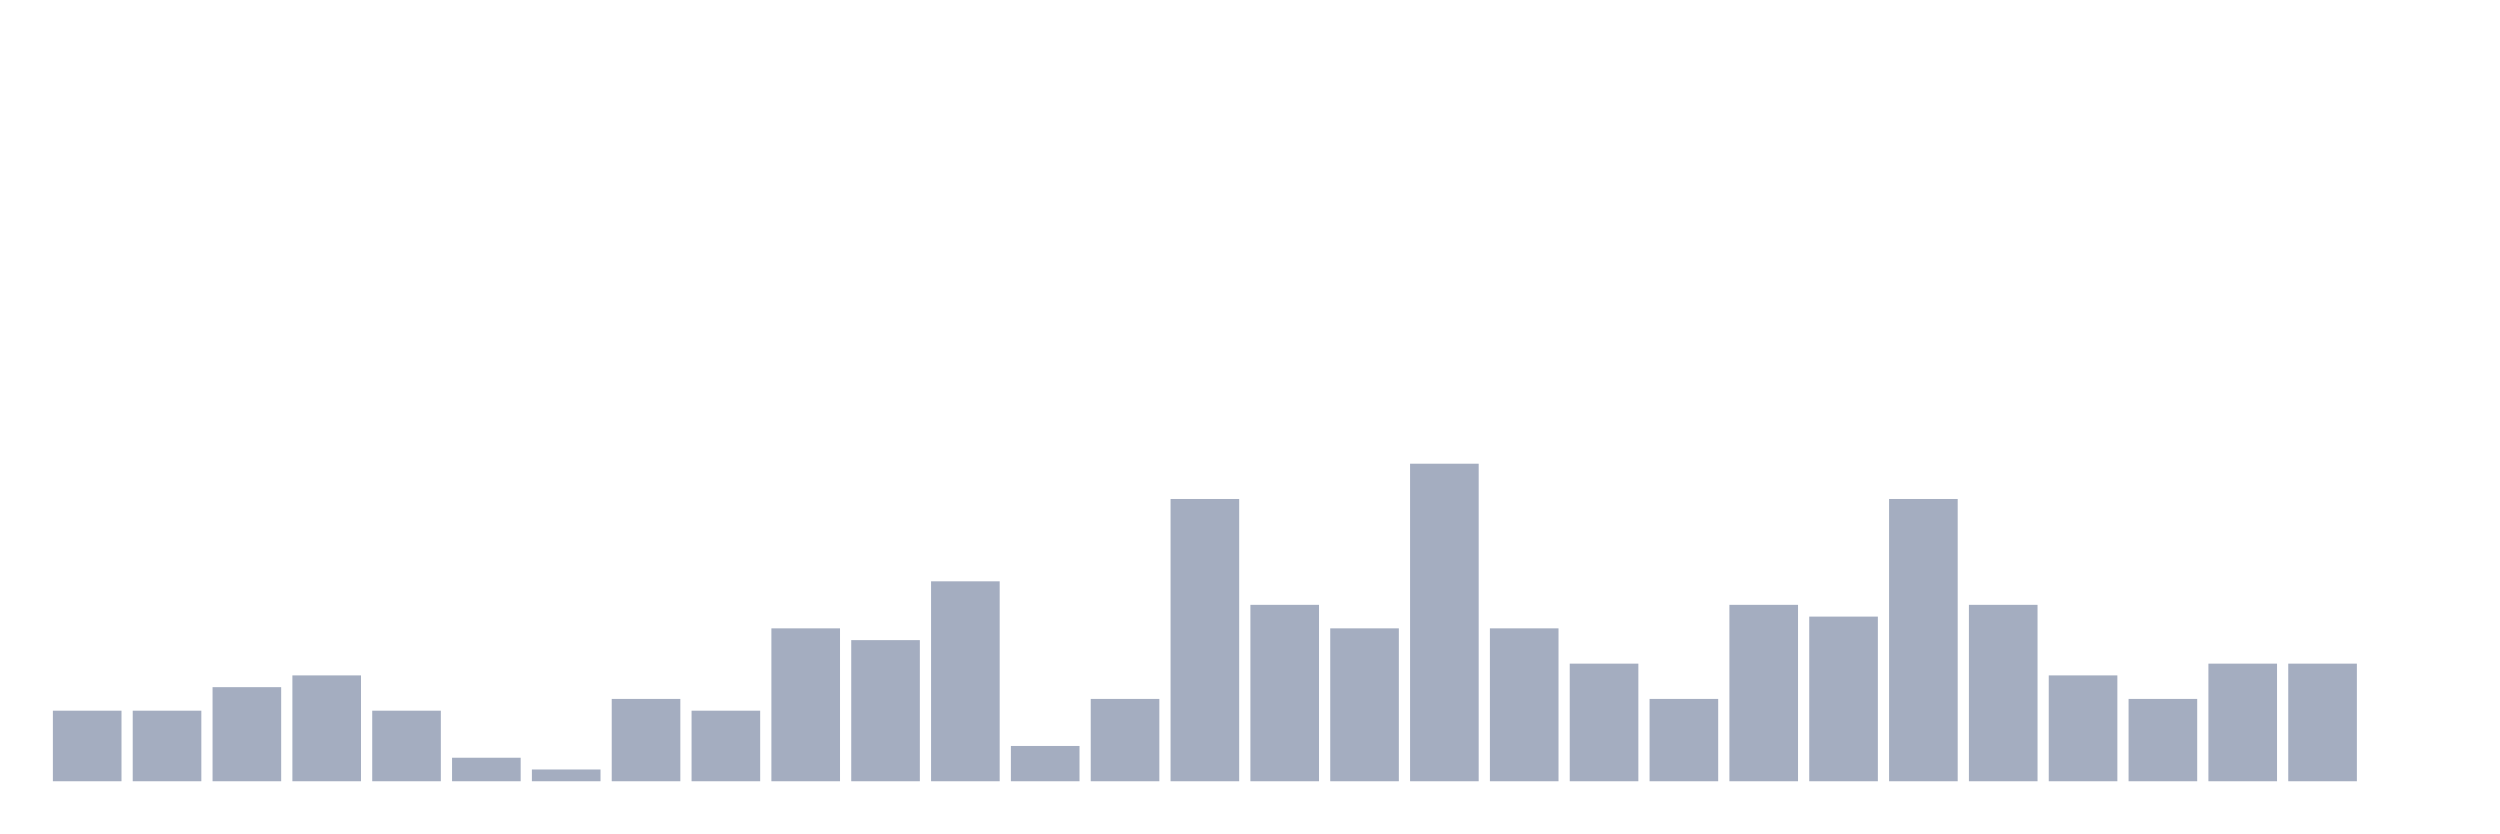
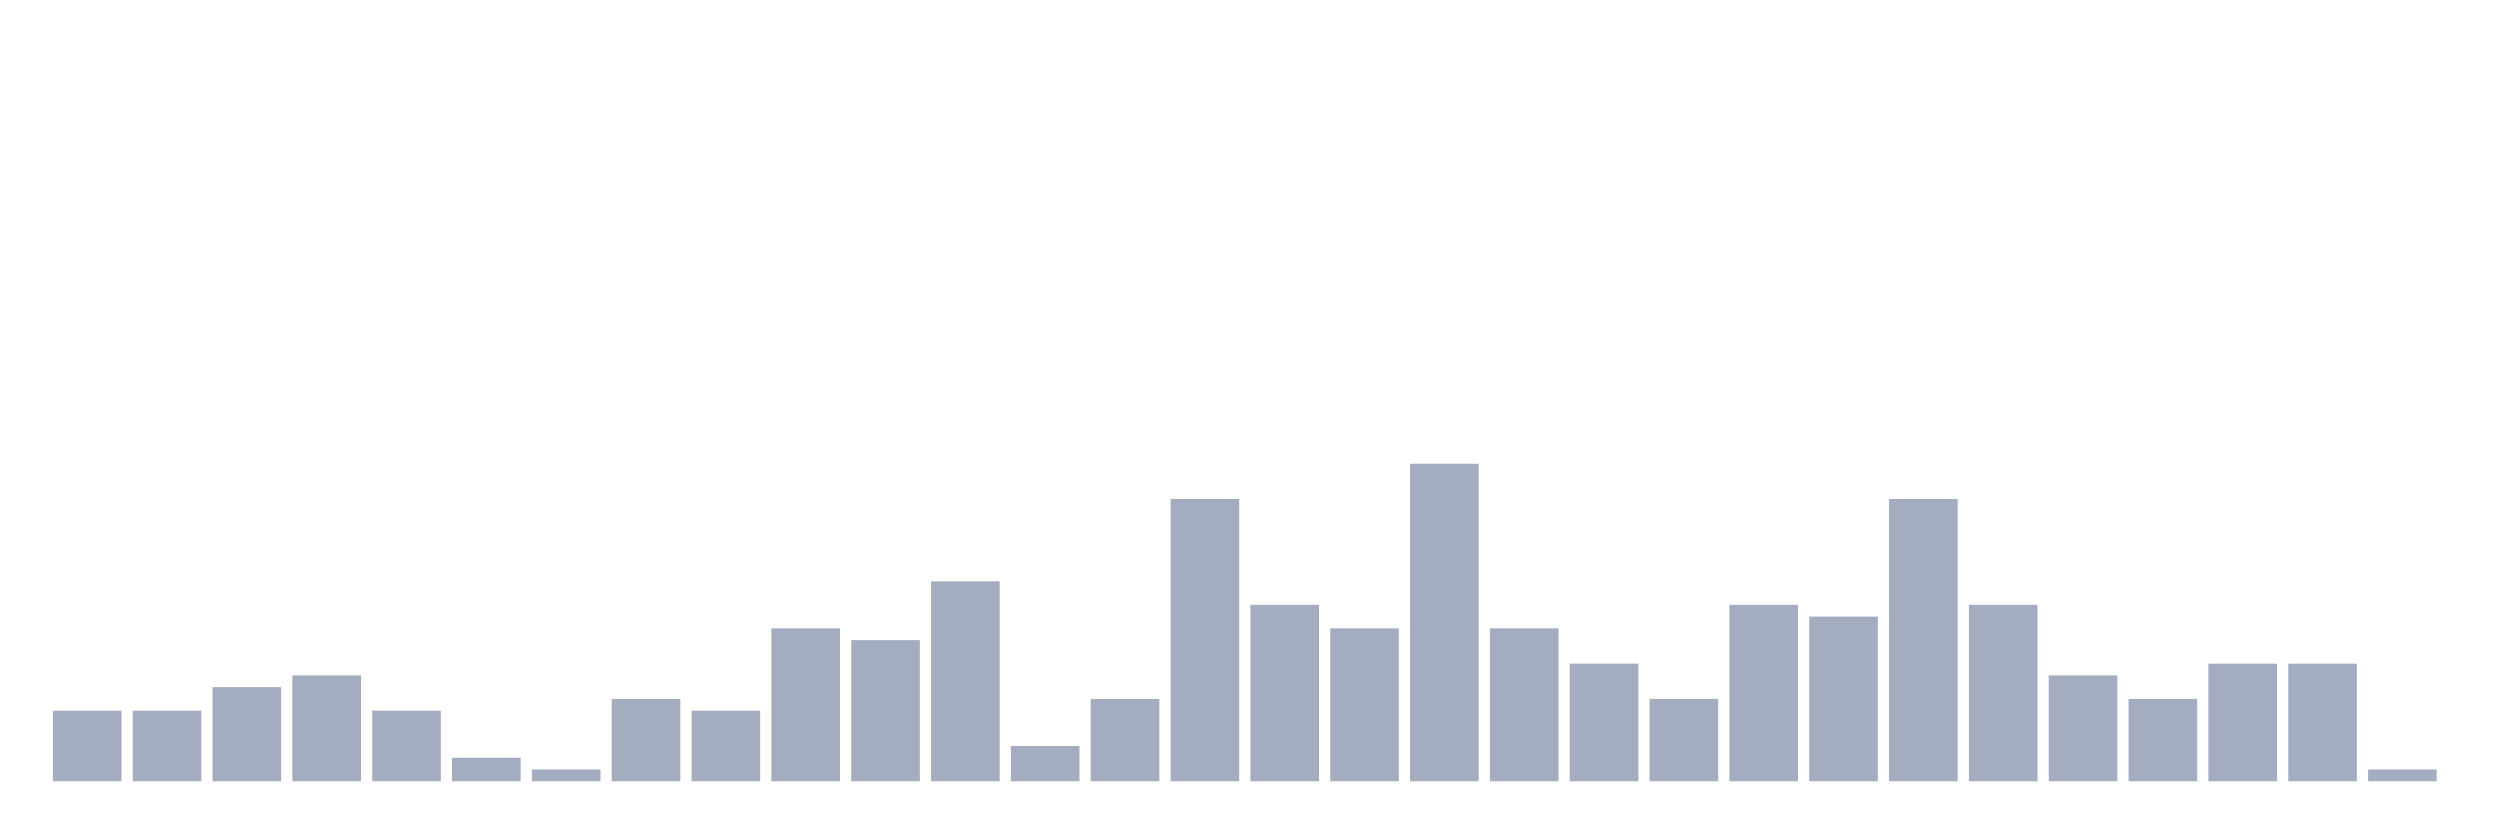
<svg xmlns="http://www.w3.org/2000/svg" viewBox="0 0 480 160">
  <g transform="translate(10,10)">
    <rect class="bar" x="0.153" width="13.175" y="126.452" height="13.548" fill="rgb(164,173,192)" />
    <rect class="bar" x="15.482" width="13.175" y="126.452" height="13.548" fill="rgb(164,173,192)" />
    <rect class="bar" x="30.81" width="13.175" y="121.935" height="18.065" fill="rgb(164,173,192)" />
    <rect class="bar" x="46.138" width="13.175" y="119.677" height="20.323" fill="rgb(164,173,192)" />
    <rect class="bar" x="61.466" width="13.175" y="126.452" height="13.548" fill="rgb(164,173,192)" />
    <rect class="bar" x="76.794" width="13.175" y="135.484" height="4.516" fill="rgb(164,173,192)" />
    <rect class="bar" x="92.123" width="13.175" y="137.742" height="2.258" fill="rgb(164,173,192)" />
    <rect class="bar" x="107.451" width="13.175" y="124.194" height="15.806" fill="rgb(164,173,192)" />
    <rect class="bar" x="122.779" width="13.175" y="126.452" height="13.548" fill="rgb(164,173,192)" />
    <rect class="bar" x="138.107" width="13.175" y="110.645" height="29.355" fill="rgb(164,173,192)" />
    <rect class="bar" x="153.436" width="13.175" y="112.903" height="27.097" fill="rgb(164,173,192)" />
    <rect class="bar" x="168.764" width="13.175" y="101.613" height="38.387" fill="rgb(164,173,192)" />
    <rect class="bar" x="184.092" width="13.175" y="133.226" height="6.774" fill="rgb(164,173,192)" />
    <rect class="bar" x="199.42" width="13.175" y="124.194" height="15.806" fill="rgb(164,173,192)" />
    <rect class="bar" x="214.748" width="13.175" y="85.806" height="54.194" fill="rgb(164,173,192)" />
    <rect class="bar" x="230.077" width="13.175" y="106.129" height="33.871" fill="rgb(164,173,192)" />
    <rect class="bar" x="245.405" width="13.175" y="110.645" height="29.355" fill="rgb(164,173,192)" />
    <rect class="bar" x="260.733" width="13.175" y="79.032" height="60.968" fill="rgb(164,173,192)" />
    <rect class="bar" x="276.061" width="13.175" y="110.645" height="29.355" fill="rgb(164,173,192)" />
    <rect class="bar" x="291.39" width="13.175" y="117.419" height="22.581" fill="rgb(164,173,192)" />
    <rect class="bar" x="306.718" width="13.175" y="124.194" height="15.806" fill="rgb(164,173,192)" />
    <rect class="bar" x="322.046" width="13.175" y="106.129" height="33.871" fill="rgb(164,173,192)" />
    <rect class="bar" x="337.374" width="13.175" y="108.387" height="31.613" fill="rgb(164,173,192)" />
    <rect class="bar" x="352.702" width="13.175" y="85.806" height="54.194" fill="rgb(164,173,192)" />
    <rect class="bar" x="368.031" width="13.175" y="106.129" height="33.871" fill="rgb(164,173,192)" />
    <rect class="bar" x="383.359" width="13.175" y="119.677" height="20.323" fill="rgb(164,173,192)" />
    <rect class="bar" x="398.687" width="13.175" y="124.194" height="15.806" fill="rgb(164,173,192)" />
    <rect class="bar" x="414.015" width="13.175" y="117.419" height="22.581" fill="rgb(164,173,192)" />
    <rect class="bar" x="429.344" width="13.175" y="117.419" height="22.581" fill="rgb(164,173,192)" />
-     <rect class="bar" x="444.672" width="13.175" y="140" height="0" fill="rgb(164,173,192)" />
+     <rect class="bar" x="444.672" width="13.175" y="137.742" height="2.258" fill="rgb(164,173,192)" />
  </g>
</svg>
